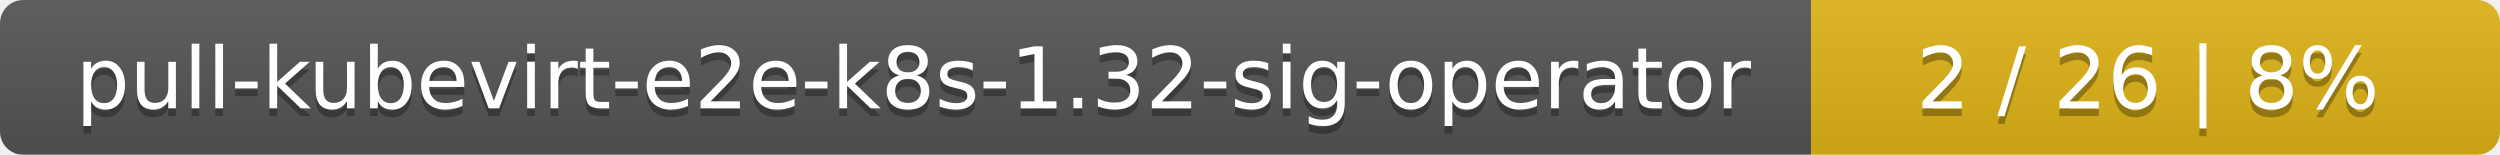
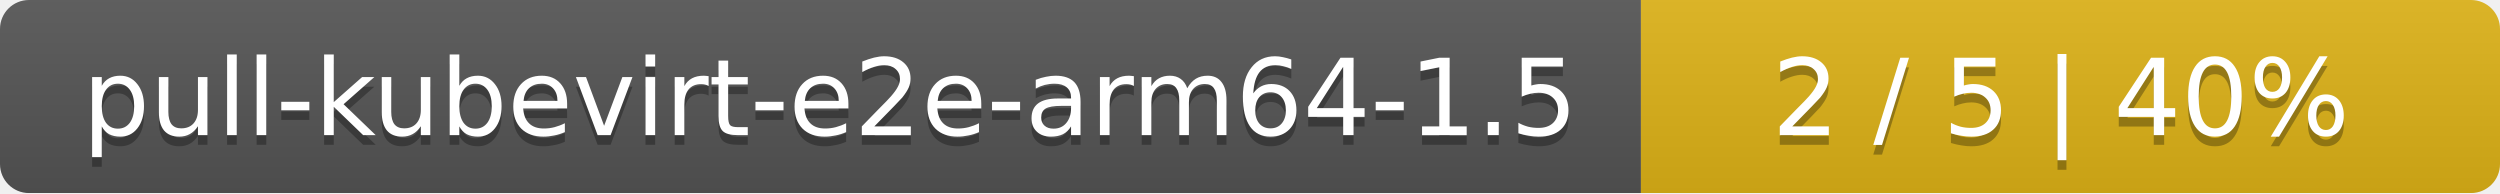
- <svg xmlns="http://www.w3.org/2000/svg" width="323" height="20">
+ <svg xmlns="http://www.w3.org/2000/svg" width="259" height="20">
  <linearGradient id="smooth" x2="0" y2="100%">
    <stop offset="0" stop-color="#bbb" stop-opacity=".1" />
    <stop offset="1" stop-opacity=".1" />
  </linearGradient>
  <mask id="round">
-     <rect width="323" height="20" rx="3" fill="#fff" />
+     <rect width="259" height="20" rx="3" fill="#fff" />
  </mask>
  <g mask="url(#round)">
-     <rect width="234" height="20" fill="#555" />
-     <rect x="234" width="89" height="20" fill="#dfb317" />
-     <rect width="323" height="20" fill="url(#smooth)" />
+     <rect width="170" height="20" fill="#555" />
+     <rect x="170" width="89" height="20" fill="#dfb317" />
+     <rect width="259" height="20" fill="url(#smooth)" />
  </g>
  <g fill="#fff" text-anchor="middle" font-family="DejaVu Sans,Verdana,Geneva,sans-serif" font-size="11">
-     <text x="118" y="15" fill="#010101" fill-opacity=".3">pull-kubevirt-e2e-k8s-1.32-sig-operator</text>
-     <text x="118" y="14">pull-kubevirt-e2e-k8s-1.32-sig-operator</text>
-     <text x="277.5" y="15" fill="#010101" fill-opacity=".3">2 / 26    |    8%</text>
-     <text x="277.5" y="14">2 / 26    |    8%</text>
+     <text x="86" y="15" fill="#010101" fill-opacity=".3">pull-kubevirt-e2e-arm64-1.5</text>
+     <text x="86" y="14">pull-kubevirt-e2e-arm64-1.5</text>
+     <text x="213.5" y="15" fill="#010101" fill-opacity=".3">2 / 5    |    40%</text>
+     <text x="213.5" y="14">2 / 5    |    40%</text>
  </g>
</svg>
